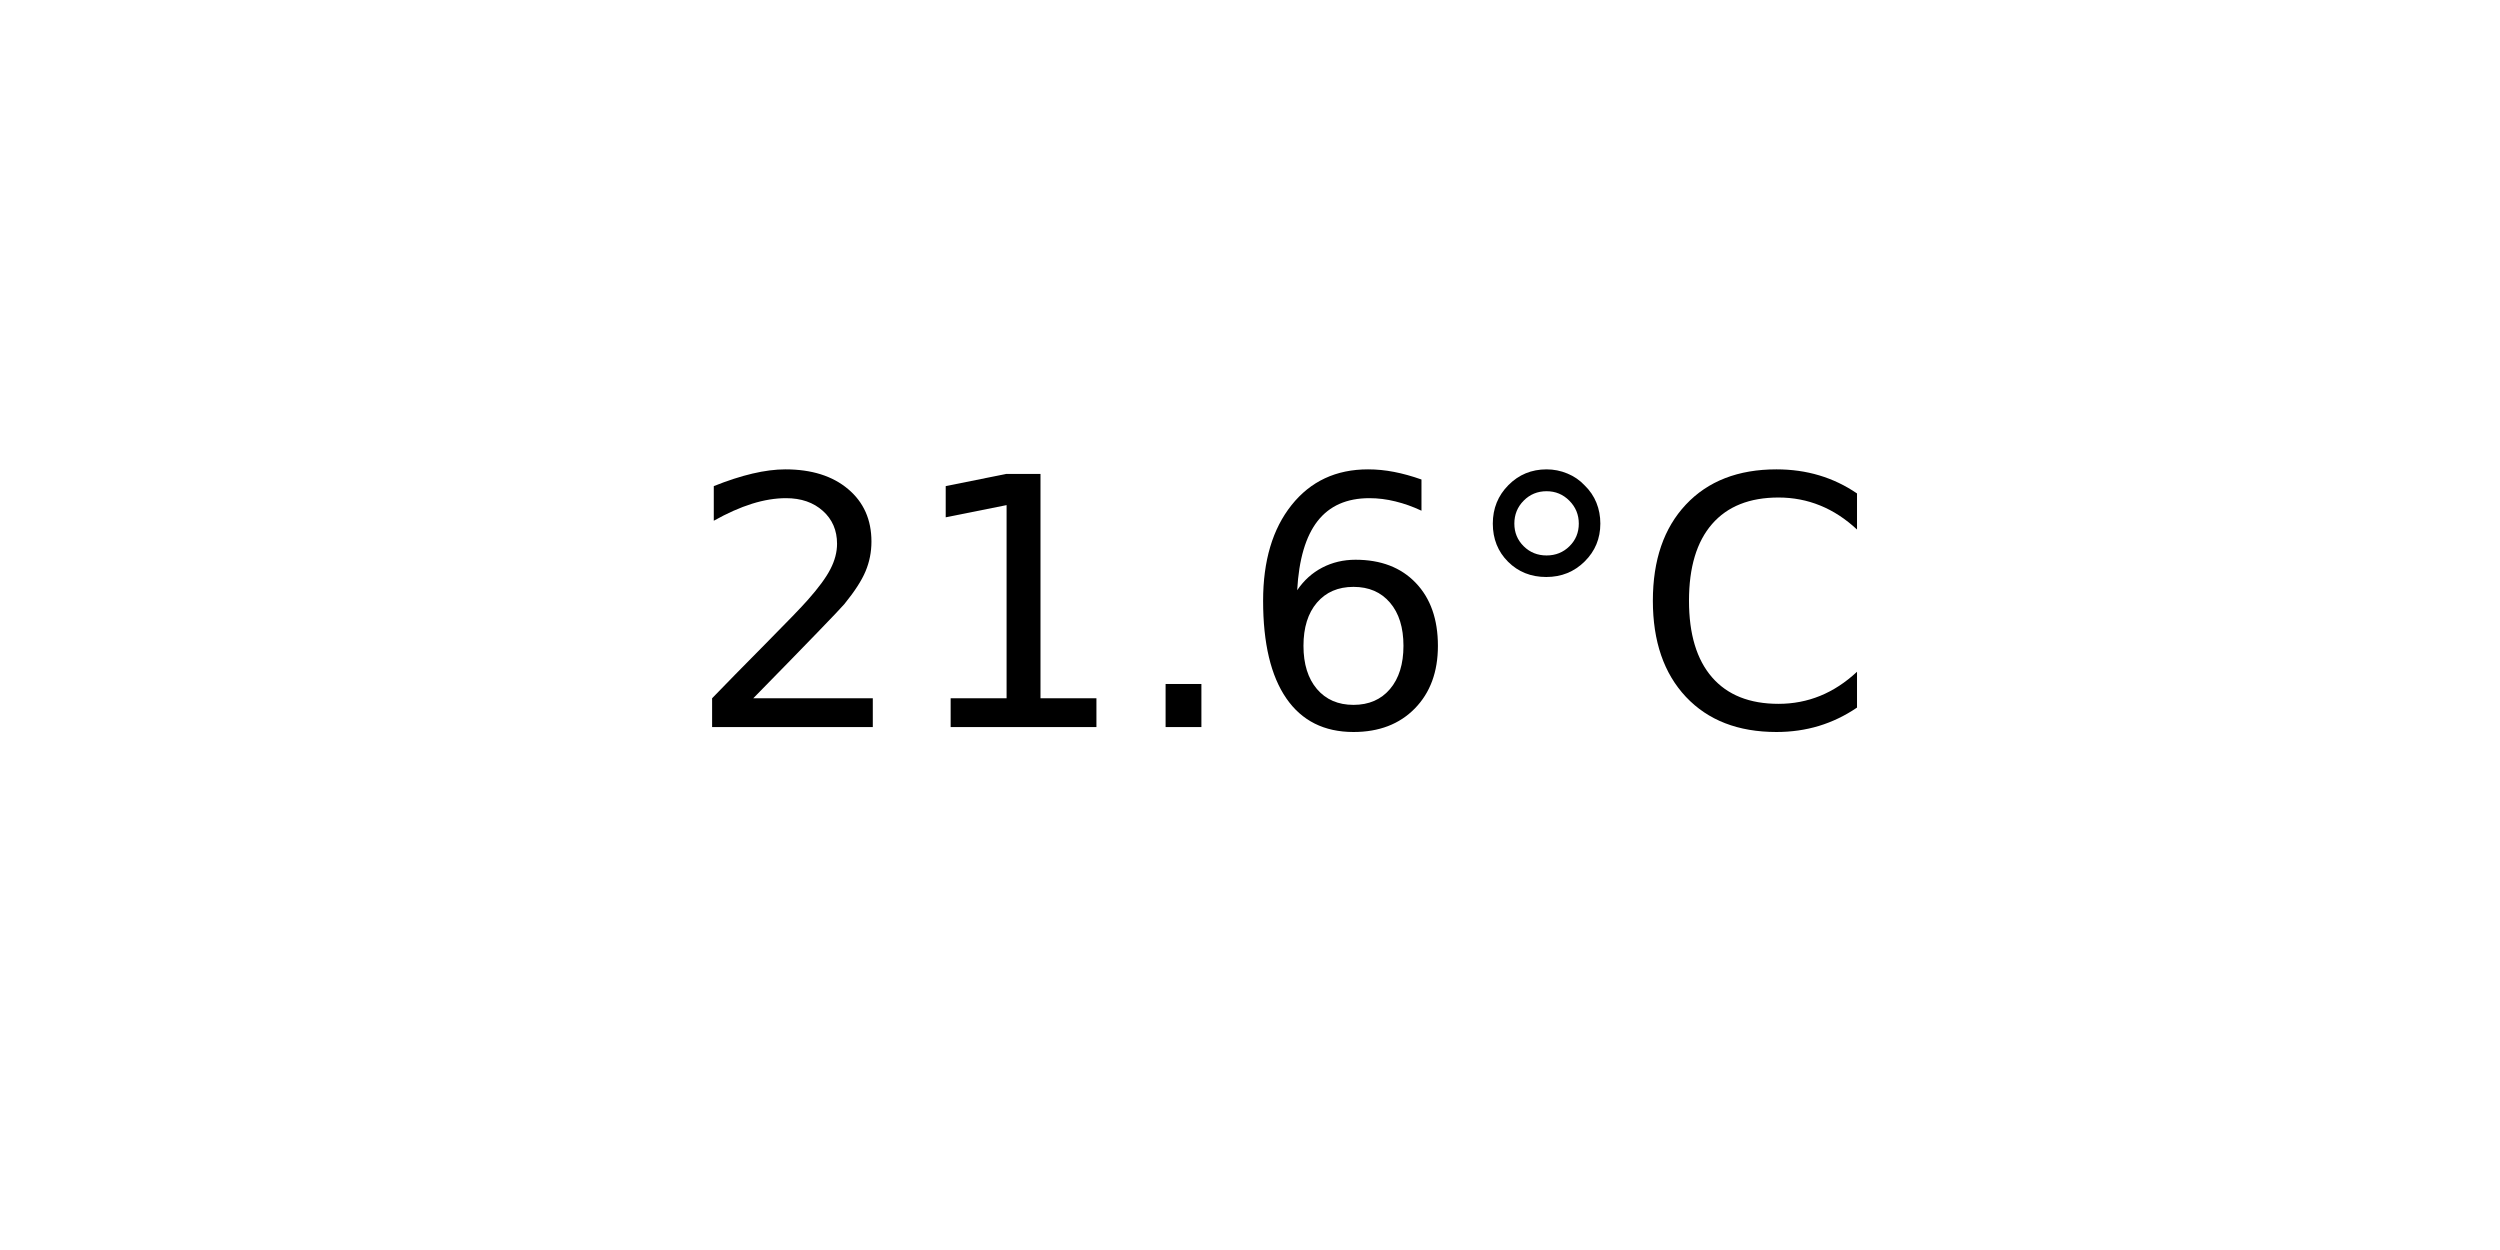
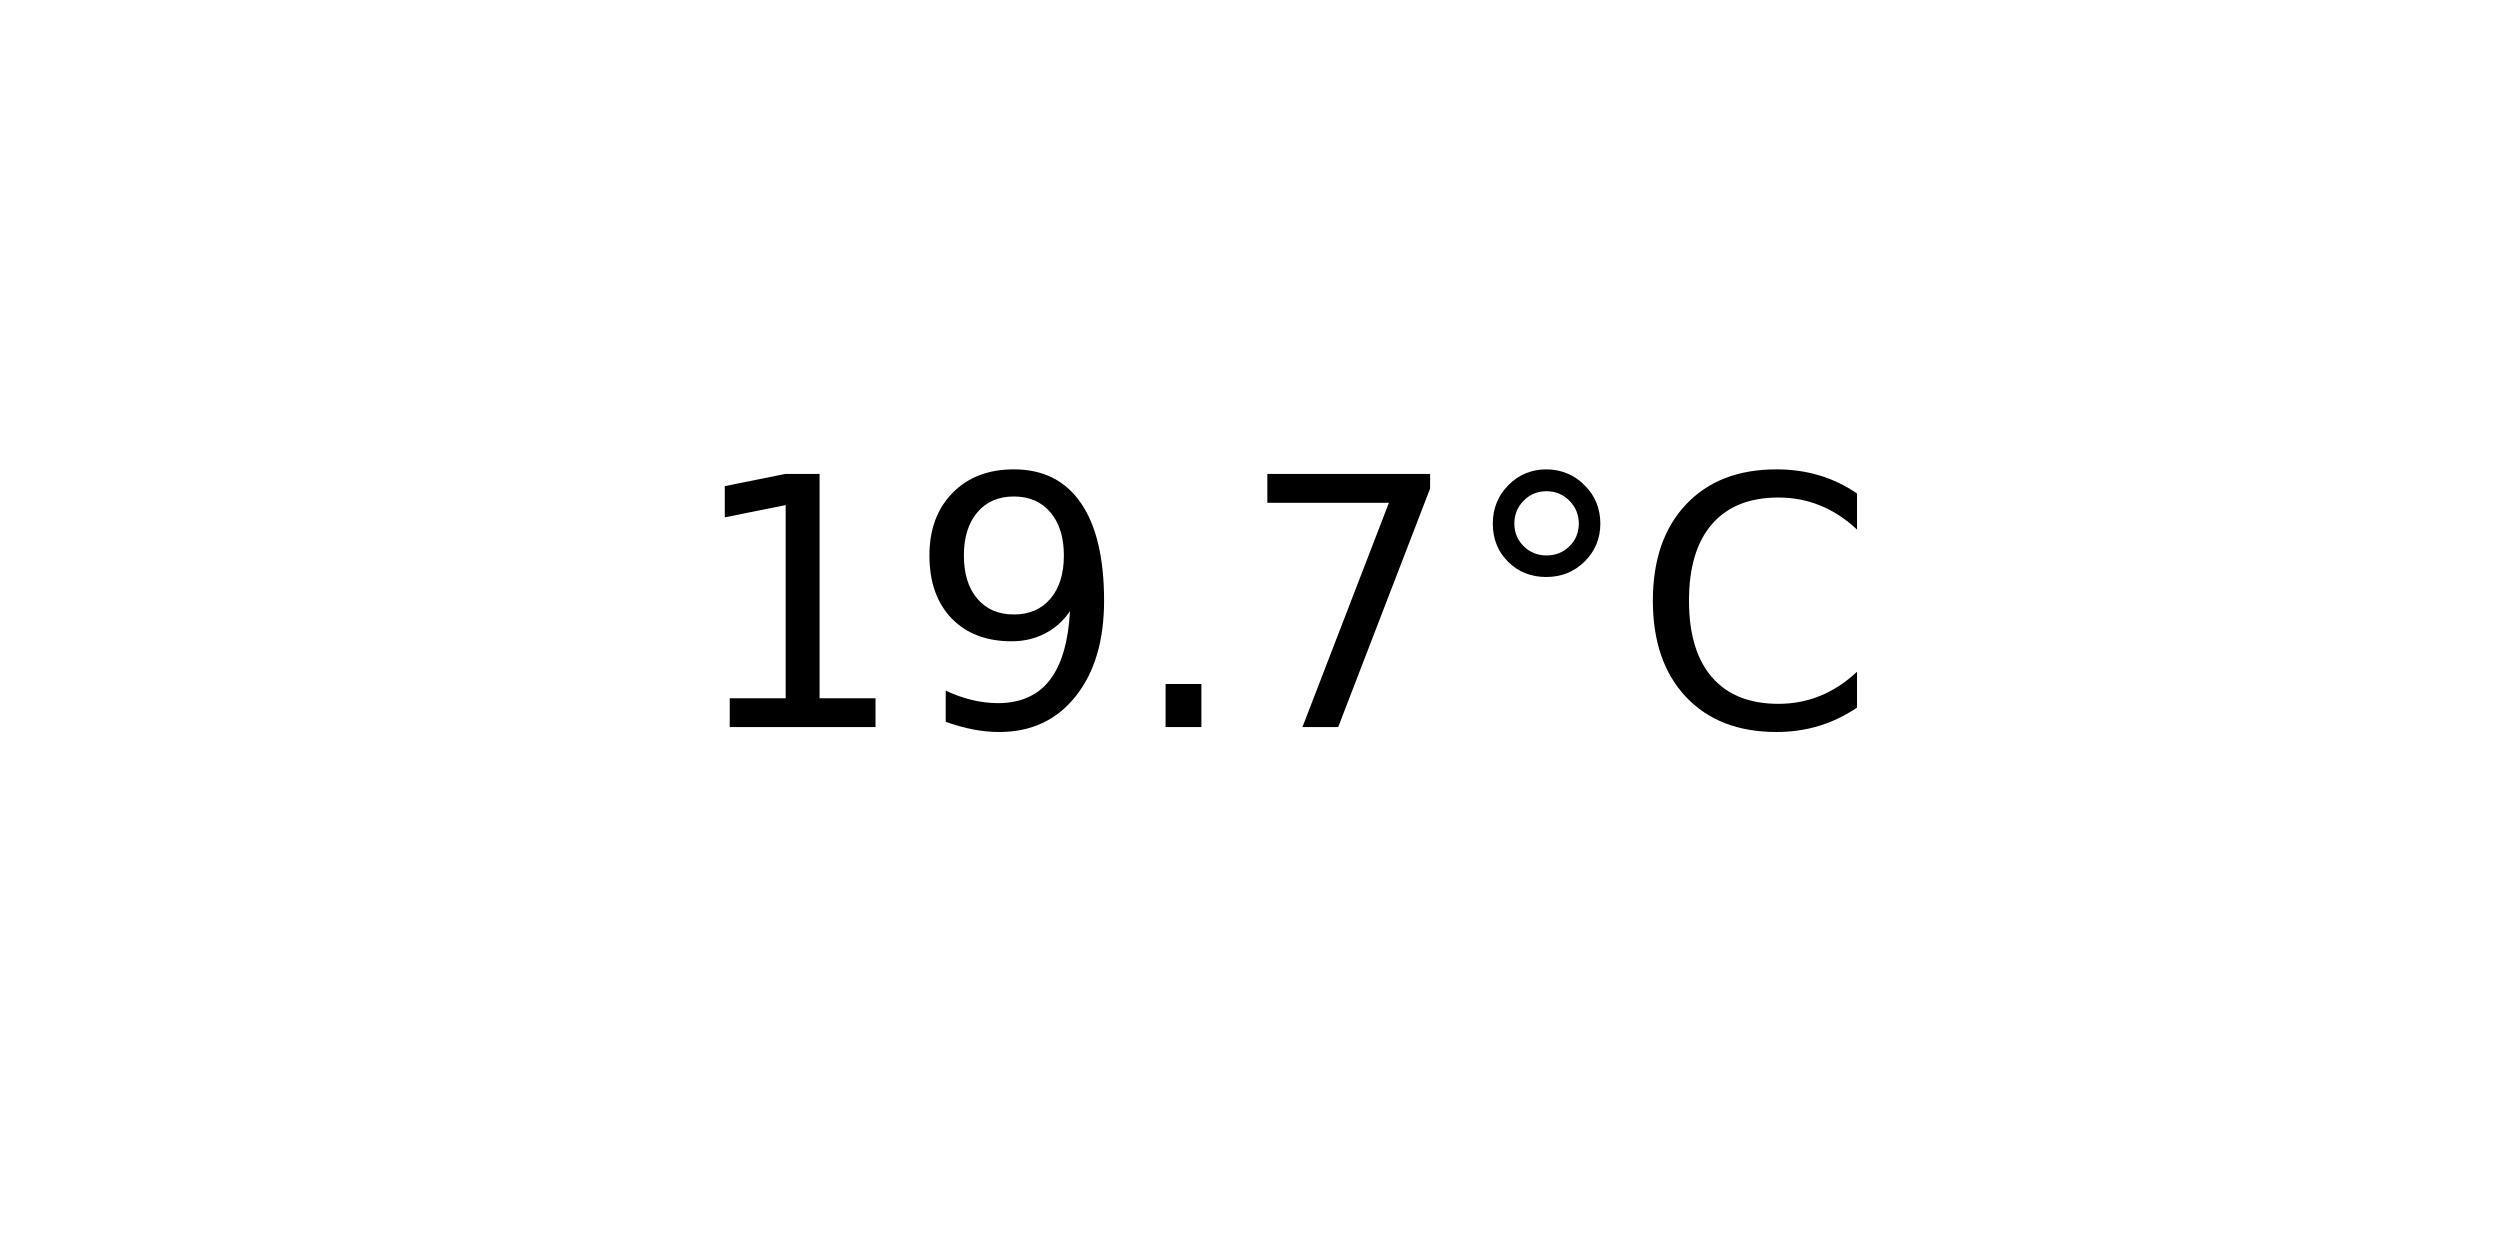
<svg xmlns="http://www.w3.org/2000/svg" xmlns:xlink="http://www.w3.org/1999/xlink" width="72pt" height="36pt" viewBox="0 0 72 36" version="1.1">
  <defs>
    <style type="text/css">*{stroke-linejoin: round; stroke-linecap: butt}</style>
  </defs>
  <g id="figure_1">
    <g id="axes_1">
      <g id="text_1">
        <g transform="translate(19.77578 20.93937) scale(0.1 -0.1)">
          <defs>
-             <path id="DejaVuSans-32" d="M 1228 531  L 3431 531  L 3431 0  L 469 0  L 469 531  Q 828 903 1448 1529  Q 2069 2156 2228 2338  Q 2531 2678 2651 2914  Q 2772 3150 2772 3378  Q 2772 3750 2511 3984  Q 2250 4219 1831 4219  Q 1534 4219 1204 4116  Q 875 4013 500 3803  L 500 4441  Q 881 4594 1212 4672  Q 1544 4750 1819 4750  Q 2544 4750 2975 4387  Q 3406 4025 3406 3419  Q 3406 3131 3298 2873  Q 3191 2616 2906 2266  Q 2828 2175 2409 1742  Q 1991 1309 1228 531  z " transform="scale(0.015625)" />
            <path id="DejaVuSans-31" d="M 794 531  L 1825 531  L 1825 4091  L 703 3866  L 703 4441  L 1819 4666  L 2450 4666  L 2450 531  L 3481 531  L 3481 0  L 794 0  L 794 531  z " transform="scale(0.015625)" />
+             <path id="DejaVuSans-39" d="M 703 97  L 703 672  Q 941 559 1184 500  Q 1428 441 1663 441  Q 2288 441 2617 861  Q 2947 1281 2994 2138  Q 2813 1869 2534 1725  Q 2256 1581 1919 1581  Q 1219 1581 811 2004  Q 403 2428 403 3163  Q 403 3881 828 4315  Q 1253 4750 1959 4750  Q 2769 4750 3195 4129  Q 3622 3509 3622 2328  Q 3622 1225 3098 567  Q 2575 -91 1691 -91  Q 1453 -91 1209 -44  Q 966 3 703 97  z M 1959 2075  Q 2384 2075 2632 2365  Q 2881 2656 2881 3163  Q 2881 3666 2632 3958  Q 2384 4250 1959 4250  Q 1534 4250 1286 3958  Q 1038 3666 1038 3163  Q 1038 2656 1286 2365  Q 1534 2075 1959 2075  z " transform="scale(0.015625)" />
            <path id="DejaVuSans-2e" d="M 684 794  L 1344 794  L 1344 0  L 684 0  L 684 794  z " transform="scale(0.015625)" />
-             <path id="DejaVuSans-36" d="M 2113 2584  Q 1688 2584 1439 2293  Q 1191 2003 1191 1497  Q 1191 994 1439 701  Q 1688 409 2113 409  Q 2538 409 2786 701  Q 3034 994 3034 1497  Q 3034 2003 2786 2293  Q 2538 2584 2113 2584  z M 3366 4563  L 3366 3988  Q 3128 4100 2886 4159  Q 2644 4219 2406 4219  Q 1781 4219 1451 3797  Q 1122 3375 1075 2522  Q 1259 2794 1537 2939  Q 1816 3084 2150 3084  Q 2853 3084 3261 2657  Q 3669 2231 3669 1497  Q 3669 778 3244 343  Q 2819 -91 2113 -91  Q 1303 -91 875 529  Q 447 1150 447 2328  Q 447 3434 972 4092  Q 1497 4750 2381 4750  Q 2619 4750 2861 4703  Q 3103 4656 3366 4563  z " transform="scale(0.015625)" />
+             <path id="DejaVuSans-37" d="M 525 4666  L 3525 4666  L 3525 4397  L 1831 0  L 1172 0  L 2766 4134  L 525 4134  L 525 4666  z " transform="scale(0.015625)" />
            <path id="DejaVuSans-b0" d="M 1600 4347  Q 1350 4347 1178 4173  Q 1006 4000 1006 3750  Q 1006 3503 1178 3333  Q 1350 3163 1600 3163  Q 1850 3163 2022 3333  Q 2194 3503 2194 3750  Q 2194 3997 2020 4172  Q 1847 4347 1600 4347  z M 1600 4750  Q 1800 4750 1984 4673  Q 2169 4597 2303 4453  Q 2447 4313 2519 4134  Q 2591 3956 2591 3750  Q 2591 3338 2302 3052  Q 2013 2766 1594 2766  Q 1172 2766 890 3047  Q 609 3328 609 3750  Q 609 4169 896 4459  Q 1184 4750 1600 4750  z " transform="scale(0.015625)" />
            <path id="DejaVuSans-43" d="M 4122 4306  L 4122 3641  Q 3803 3938 3442 4084  Q 3081 4231 2675 4231  Q 1875 4231 1450 3742  Q 1025 3253 1025 2328  Q 1025 1406 1450 917  Q 1875 428 2675 428  Q 3081 428 3442 575  Q 3803 722 4122 1019  L 4122 359  Q 3791 134 3420 21  Q 3050 -91 2638 -91  Q 1578 -91 968 557  Q 359 1206 359 2328  Q 359 3453 968 4101  Q 1578 4750 2638 4750  Q 3056 4750 3426 4639  Q 3797 4528 4122 4306  z " transform="scale(0.015625)" />
          </defs>
-           <use xlink:href="#DejaVuSans-32" />
-           <use xlink:href="#DejaVuSans-31" x="63.623" />
+           <use xlink:href="#DejaVuSans-31" />
+           <use xlink:href="#DejaVuSans-39" x="63.623" />
          <use xlink:href="#DejaVuSans-2e" x="127.246" />
-           <use xlink:href="#DejaVuSans-36" x="159.033" />
+           <use xlink:href="#DejaVuSans-37" x="159.033" />
          <use xlink:href="#DejaVuSans-b0" x="222.656" />
          <use xlink:href="#DejaVuSans-43" x="272.656" />
        </g>
      </g>
    </g>
  </g>
</svg>
